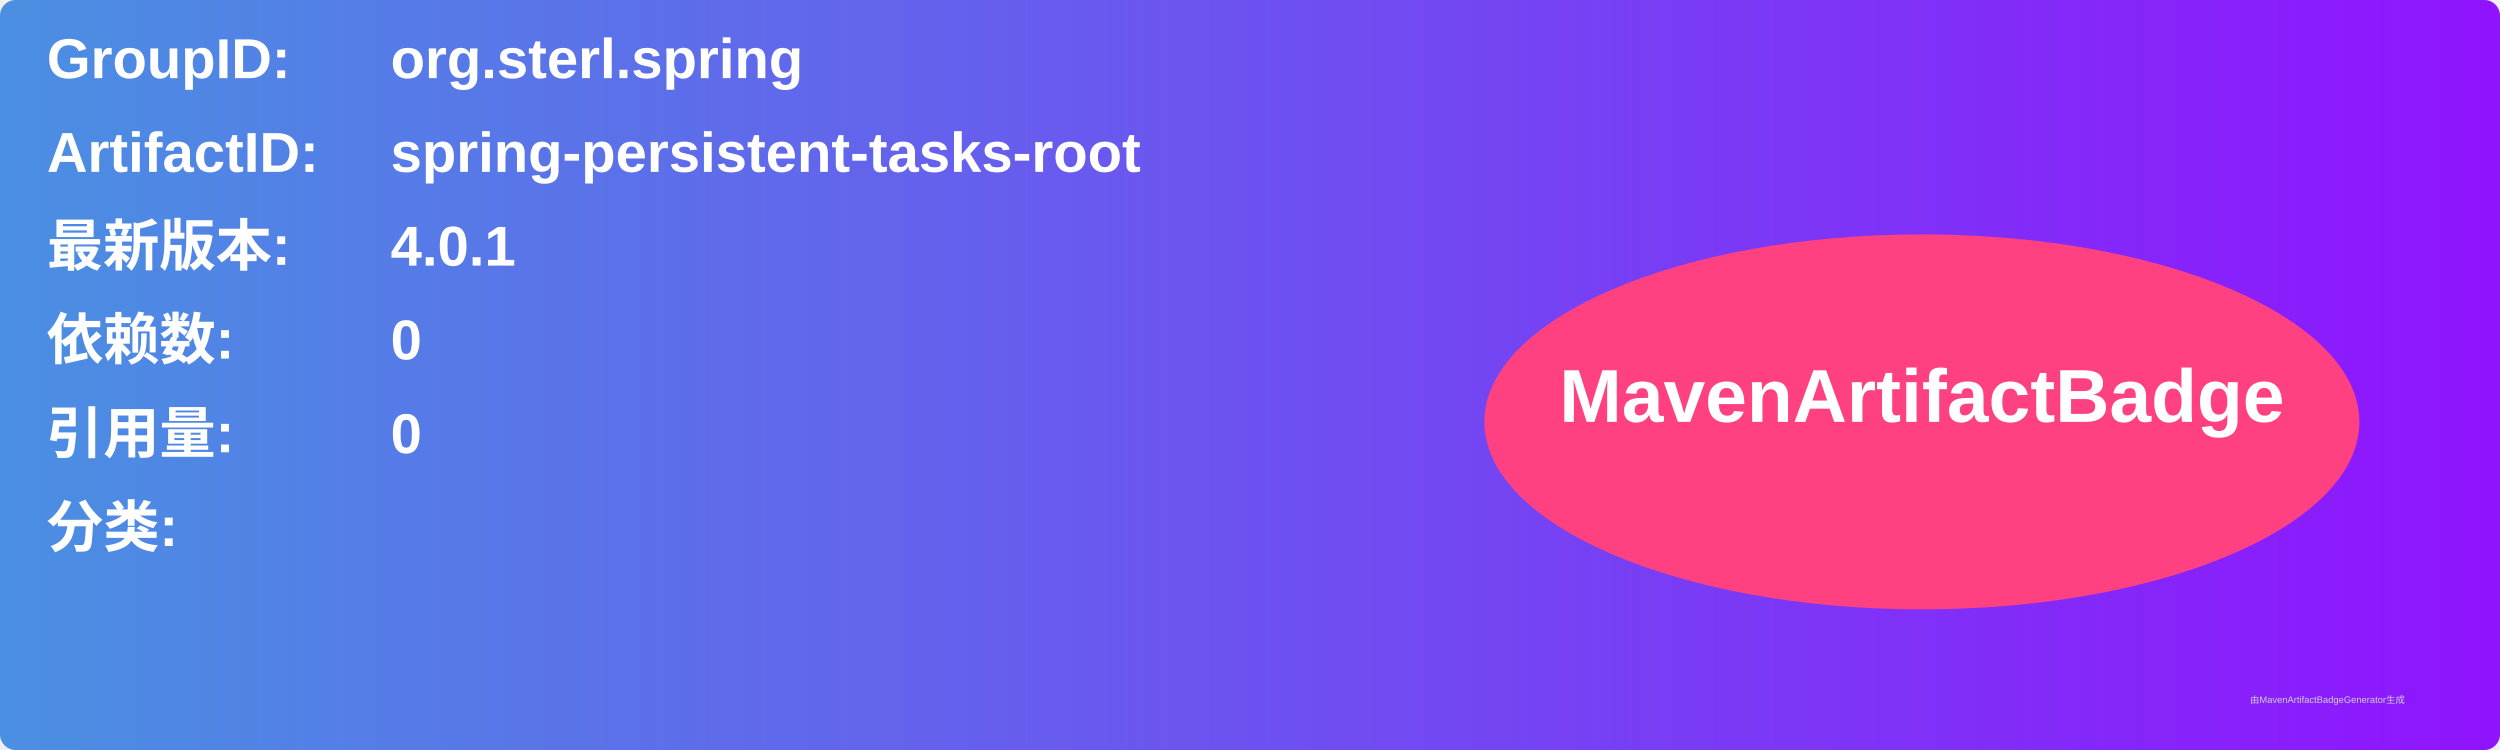
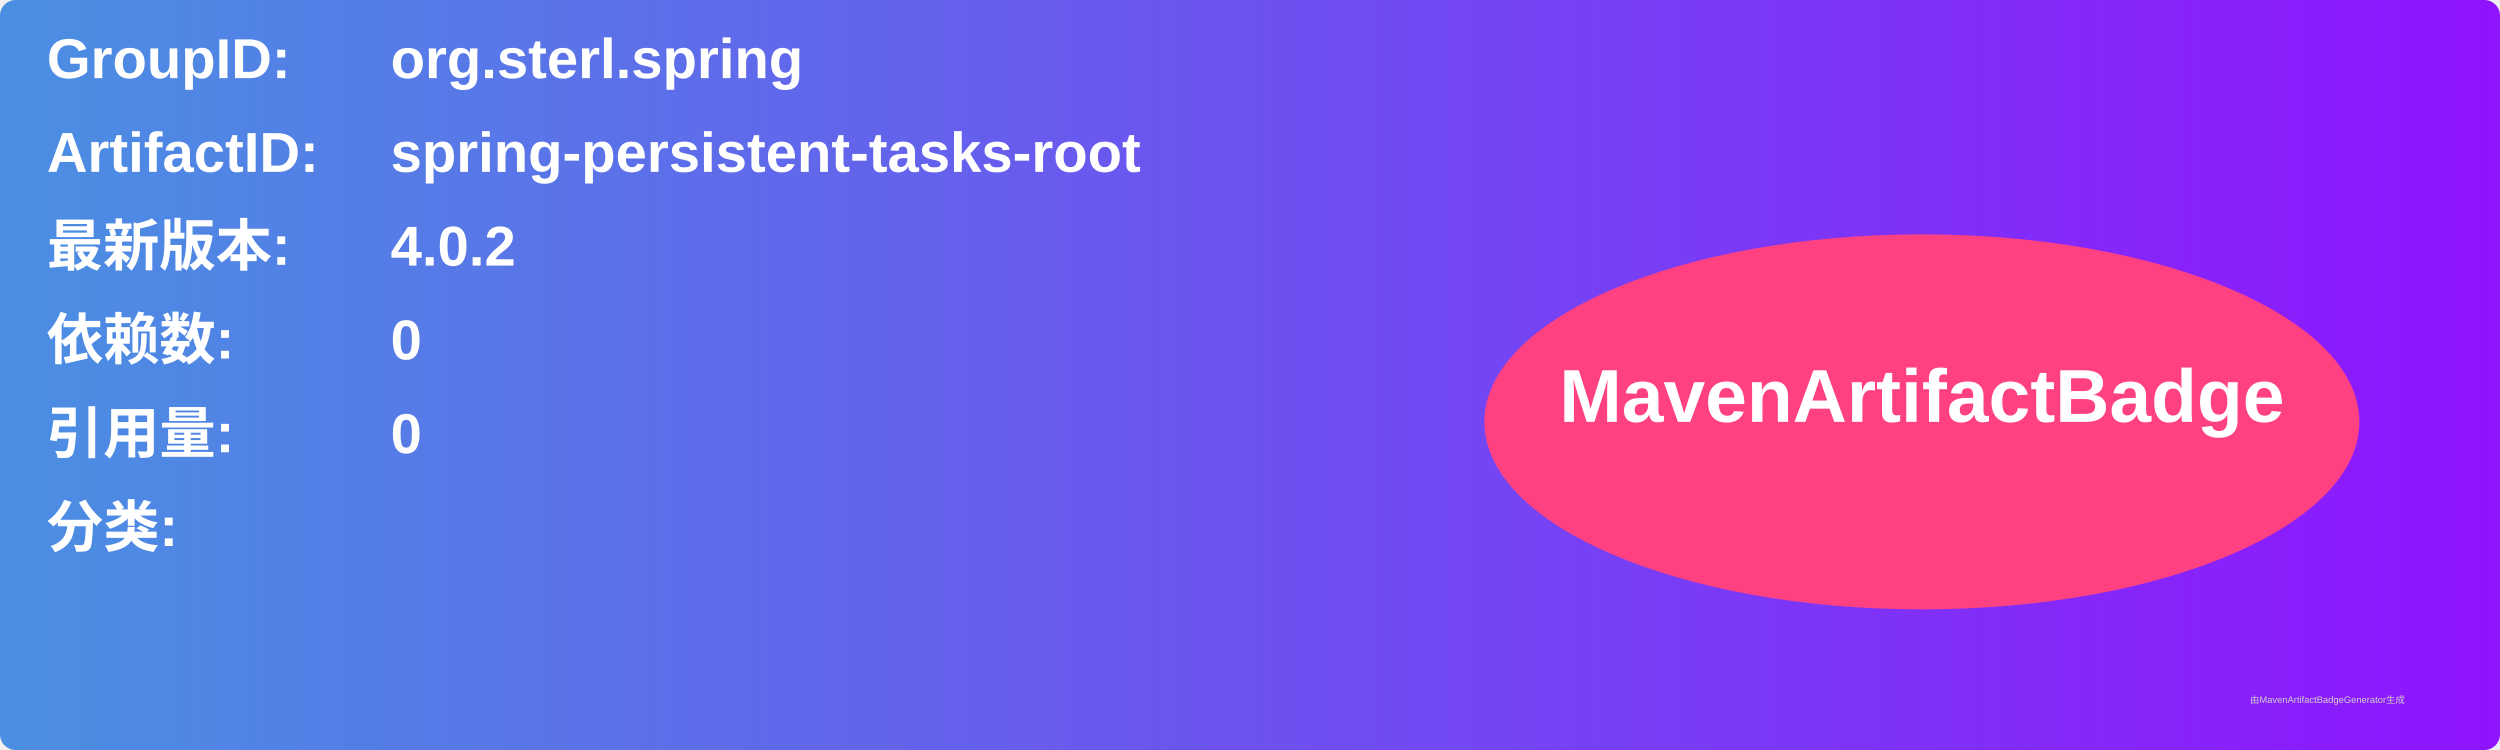
<svg xmlns="http://www.w3.org/2000/svg" width="800" height="240" viewBox="0 0 800 240">
  <linearGradient id="grad" x1="0%" y1="0%" x2="100%" y2="0%">
    <stop offset="0%" stop-color="#4a90e2" />
    <stop offset="100%" stop-color="#9013fe" />
  </linearGradient>
  <rect width="100%" height="100%" rx="5" ry="5" fill="url(#grad)" />
  <g transform="translate(15, 15)">
    <text x="0" y="10" font-family="Arial" font-size="18" fill="white" font-weight="bold" width="260">GroupID:</text>
    <text x="110" y="10" font-family="Arial" font-size="18" fill="white" font-weight="bold" width="460">org.sterl.spring</text>
    <text x="0" y="40" font-family="Arial" font-size="18" fill="white" font-weight="bold" width="260">ArtifactID:</text>
    <text x="110" y="40" font-family="Arial" font-size="18" fill="white" font-weight="bold" width="460">spring-persistent-tasks-root</text>
    <text x="0" y="70" font-family="Arial" font-size="18" fill="white" font-weight="bold">最新版本:</text>
    <text x="110" y="70" font-family="Arial" font-size="18" fill="white" font-weight="bold">
-       <tspan font-weight="bold">4.0.1</tspan>
+       <tspan font-weight="bold">4.0.2</tspan>
    </text>
    <text x="0" y="100" font-family="Arial" font-size="18" fill="white" font-weight="bold">依赖数: </text>
    <text x="110" y="100" font-family="Arial" font-size="18" fill="white">
      <tspan font-weight="bold">0</tspan>
    </text>
    <text x="0" y="130" font-family="Arial" font-size="18" fill="white" font-weight="bold">引用量: </text>
    <text x="110" y="130" font-family="Arial" font-size="18" fill="white">
      <tspan font-weight="bold">0</tspan>
    </text>
    <text x="0" y="160" font-family="Arial" font-size="18" fill="white" font-weight="bold">分类:</text>
    <text x="10" y="190" font-family="Arial" font-size="10" fill="white">
      <tspan font-weight="bold" />
    </text>
    <ellipse cx="600" cy="120" rx="140" ry="60" fill="#ff4081" />
    <text x="600" y="120" text-anchor="middle" font-family="Arial" font-size="24" fill="white" font-weight="bold">MavenArtifactBadge</text>
  </g>
  <text x="720" y="225" font-family="Arial" font-size="3" fill="#d0d0d0">由MavenArtifactBadgeGenerator生成</text>
</svg>
